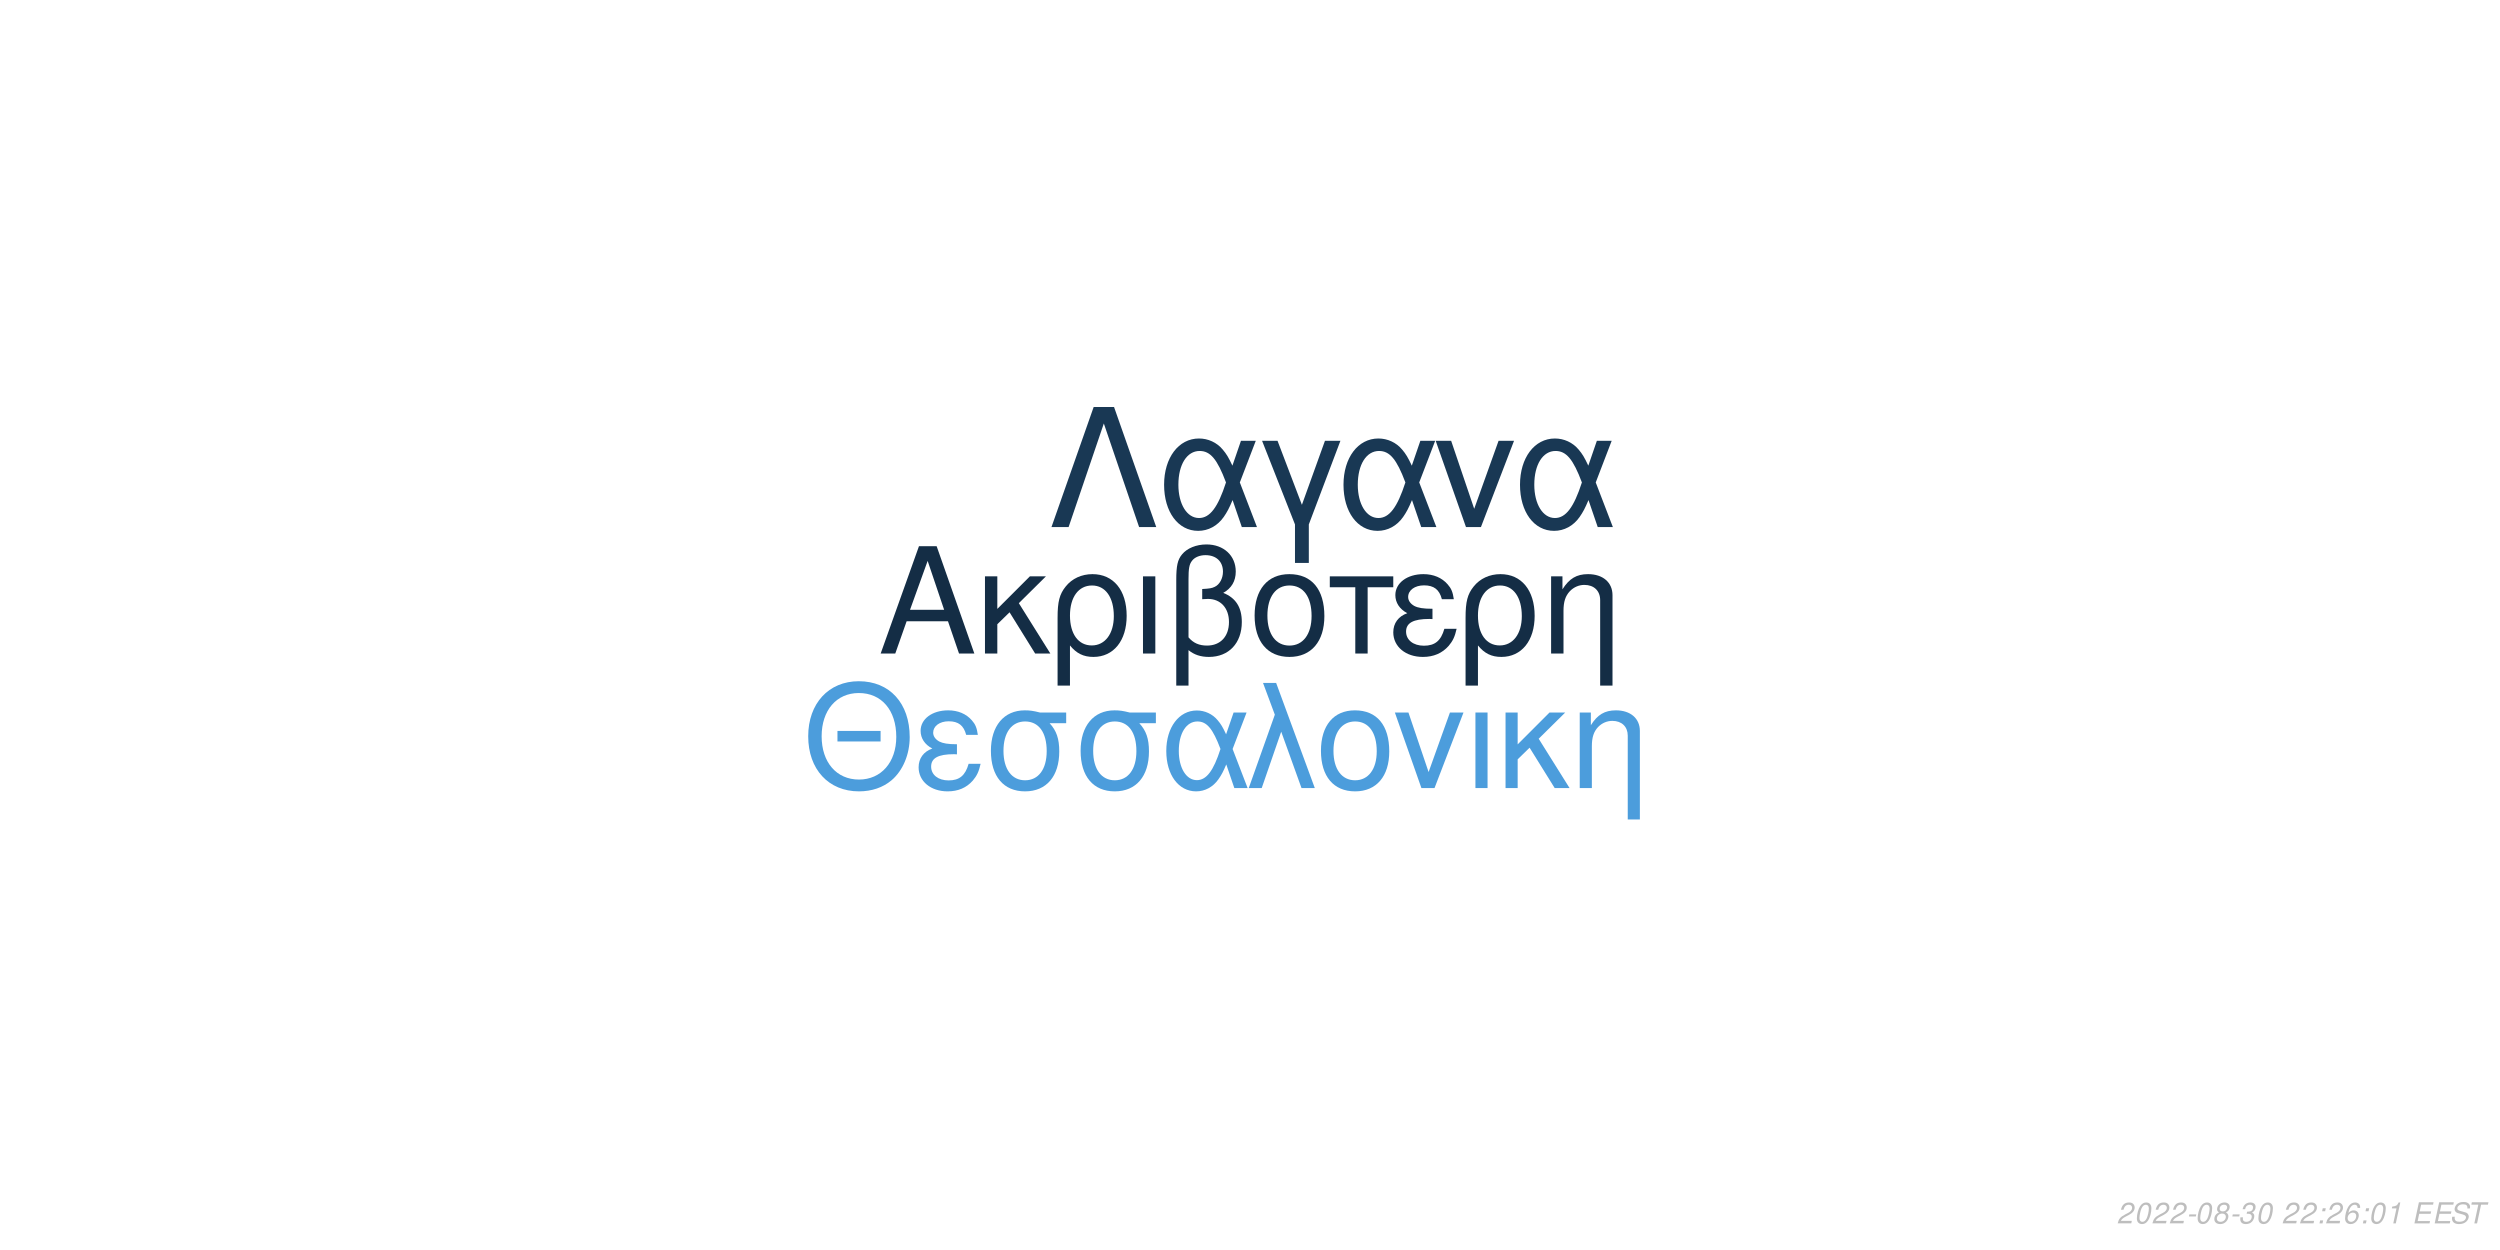
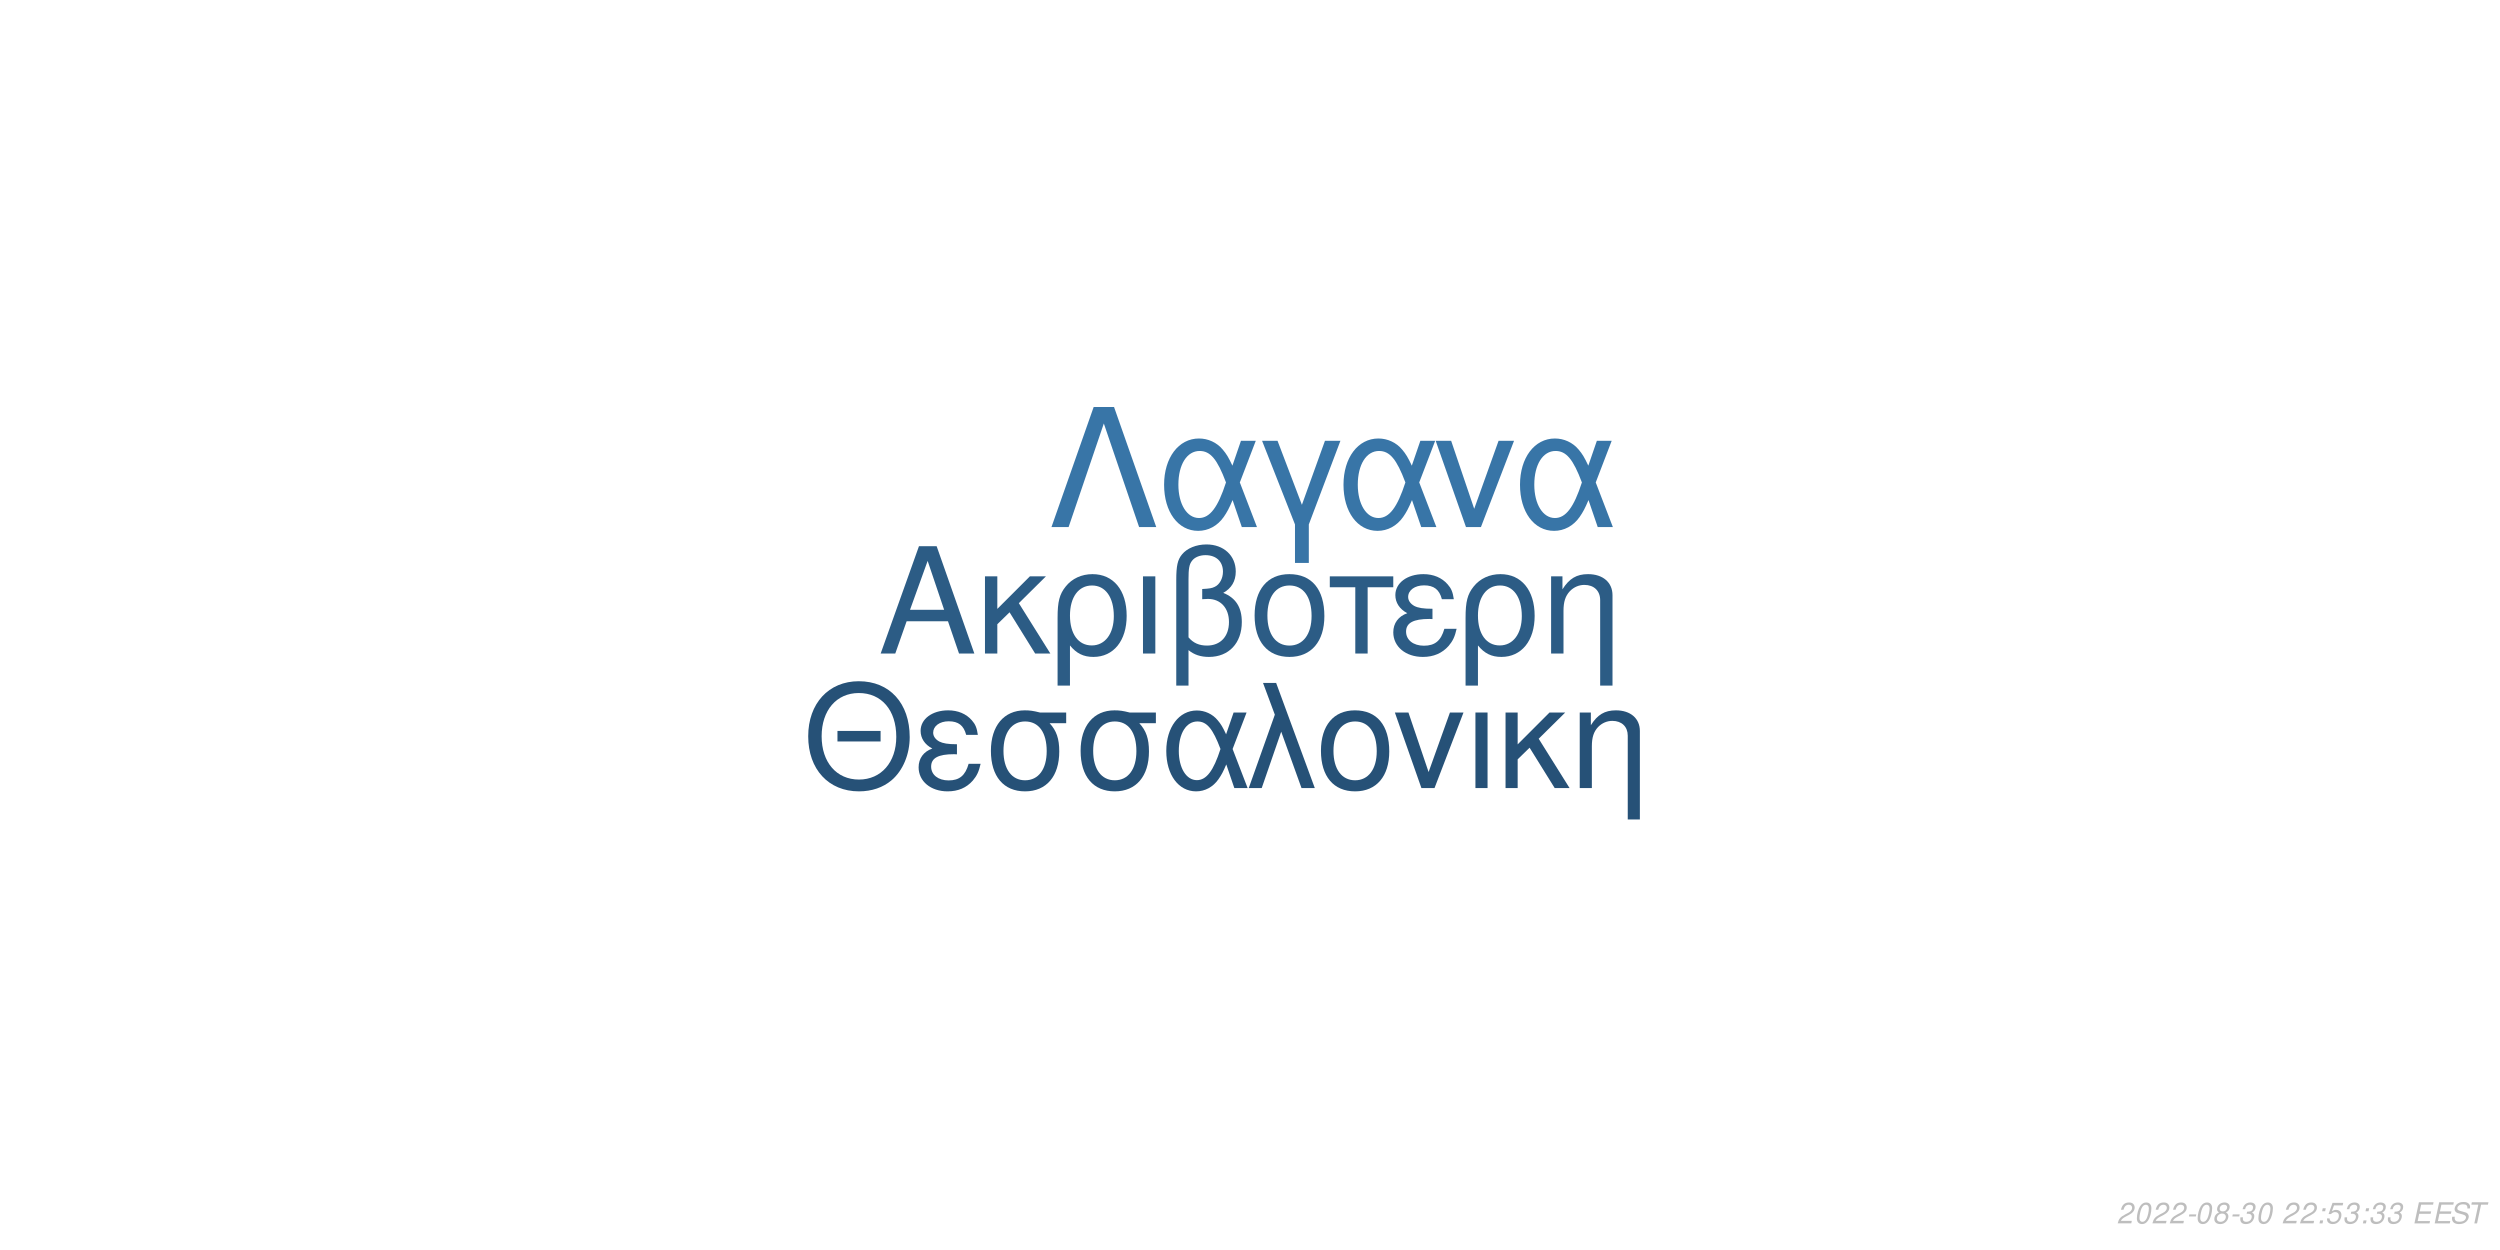
<svg xmlns="http://www.w3.org/2000/svg" xmlns:xlink="http://www.w3.org/1999/xlink" width="864pt" height="432pt" viewBox="0 0 864 432" version="1.1">
  <defs>
    <g>
      <symbol overflow="visible" id="glyph0-0">
        <path style="stroke:none;" d="" />
      </symbol>
      <symbol overflow="visible" id="glyph0-1">
        <path style="stroke:none;" d="M 24.125 -11.141 L 27.938 0 L 33.234 0 L 20.203 -37.094 L 14.094 -37.094 L 0.859 0 L 5.906 0 L 9.828 -11.141 Z M 22.797 -15.109 L 11 -15.109 L 17.094 -32.016 Z M 22.797 -15.109 " />
      </symbol>
      <symbol overflow="visible" id="glyph0-2">
        <path style="stroke:none;" d="M 7.172 -15.422 L 7.172 -26.672 L 2.906 -26.672 L 2.906 0 L 7.172 0 L 7.172 -10.125 L 11.406 -14.25 L 20.25 0 L 25.5 0 L 14.609 -17.406 L 23.969 -26.672 L 18.422 -26.672 Z M 7.172 -15.422 " />
      </symbol>
      <symbol overflow="visible" id="glyph0-3">
        <path style="stroke:none;" d="M 3 11.094 L 7.281 11.094 L 7.281 -2.797 C 9.516 -0.047 11.953 1.172 15.375 1.172 C 22.344 1.172 26.875 -4.422 26.875 -13.031 C 26.875 -21.891 22.297 -27.438 15.062 -27.438 C 11.297 -27.438 7.984 -25.906 5.797 -23.156 C 3.672 -20.516 3 -17.969 3 -12.359 Z M 14.906 -23.516 C 19.547 -23.516 22.438 -19.438 22.438 -12.922 C 22.438 -6.812 19.391 -2.797 14.812 -2.797 C 10.172 -2.797 7.281 -6.766 7.281 -13.125 C 7.281 -19.484 10.234 -23.516 14.906 -23.516 Z M 14.906 -23.516 " />
      </symbol>
      <symbol overflow="visible" id="glyph0-4">
        <path style="stroke:none;" d="M 3.516 0 L 7.781 0 L 7.781 -26.672 L 3.516 -26.672 Z M 3.516 0 " />
      </symbol>
      <symbol overflow="visible" id="glyph0-5">
        <path style="stroke:none;" d="M 4.016 11.094 L 8.25 11.094 L 8.25 -1.172 C 10.172 0.406 12.422 1.172 15.312 1.172 C 22.188 1.172 26.672 -3.609 26.672 -10.891 C 26.672 -15.984 24.578 -19.234 20.25 -20.969 C 23.109 -22.547 24.578 -25.031 24.578 -28.344 C 24.578 -33.844 20.406 -37.703 14.453 -37.703 C 10.938 -37.703 7.734 -36.391 6 -34.25 C 4.484 -32.422 4.016 -30.328 4.016 -25.391 Z M 8.25 -25.656 C 8.25 -29.359 8.5 -30.844 9.469 -32.062 C 10.375 -33.281 12.156 -34 14.094 -34 C 17.812 -34 20.156 -31.812 20.156 -28.297 C 20.156 -25.953 18.984 -23.812 17.297 -23.047 C 16.281 -22.547 15.469 -22.438 12.984 -22.297 L 12.984 -18.781 C 13.734 -18.828 14.344 -18.875 14.969 -18.875 C 19.344 -18.875 22.234 -15.719 22.234 -10.891 C 22.234 -5.906 19.281 -2.75 14.656 -2.75 C 11.953 -2.75 9.922 -3.609 8.25 -5.594 Z M 8.25 -25.656 " />
      </symbol>
      <symbol overflow="visible" id="glyph0-6">
        <path style="stroke:none;" d="M 14.094 -27.438 C 6.562 -27.438 2.094 -22.094 2.094 -13.125 C 2.094 -4.125 6.562 1.172 14.141 1.172 C 21.672 1.172 26.203 -4.172 26.203 -12.922 C 26.203 -22.188 21.828 -27.438 14.094 -27.438 Z M 14.141 -23.516 C 18.938 -23.516 21.781 -19.594 21.781 -12.984 C 21.781 -6.672 18.828 -2.75 14.141 -2.75 C 9.422 -2.75 6.516 -6.672 6.516 -13.125 C 6.516 -19.594 9.422 -23.516 14.141 -23.516 Z M 14.141 -23.516 " />
      </symbol>
      <symbol overflow="visible" id="glyph0-7">
        <path style="stroke:none;" d="M 7.891 0 L 12.156 0 L 12.156 -22.906 L 21.016 -22.906 L 21.016 -26.672 L -0.922 -26.672 L -0.922 -22.906 L 7.891 -22.906 Z M 7.891 0 " />
      </symbol>
      <symbol overflow="visible" id="glyph0-8">
        <path style="stroke:none;" d="M 14.562 -15.469 C 11.344 -15.469 9.562 -15.781 8.297 -16.438 C 6.922 -17.203 6.156 -18.328 6.156 -19.547 C 6.156 -21.891 8.453 -23.562 11.656 -23.562 C 15.062 -23.562 16.953 -22.094 17.812 -18.781 L 21.938 -18.781 C 21.578 -21.266 21.062 -22.5 19.797 -23.922 C 17.812 -26.203 14.906 -27.438 11.453 -27.438 C 5.797 -27.438 1.734 -24.375 1.734 -20.203 C 1.734 -17.609 3.156 -15.375 5.859 -13.938 C 2.797 -12.875 1.016 -10.484 1.016 -7.328 C 1.016 -2.391 5.297 1.172 11.25 1.172 C 14.969 1.172 17.906 -0.109 20.156 -2.641 C 21.578 -4.328 22.297 -5.797 22.906 -8.547 L 18.672 -8.547 C 17.5 -4.422 15.422 -2.703 11.609 -2.703 C 7.938 -2.703 5.438 -4.688 5.438 -7.578 C 5.438 -10.578 7.938 -11.953 13.484 -11.953 C 13.641 -11.953 14.094 -11.953 14.562 -11.906 Z M 14.562 -15.469 " />
      </symbol>
      <symbol overflow="visible" id="glyph0-9">
        <path style="stroke:none;" d="M 3.562 -26.672 L 3.562 0 L 7.844 0 L 7.844 -14.703 C 7.844 -17.906 8.5 -19.891 10.031 -21.531 C 11.406 -22.953 13.188 -23.719 15.062 -23.719 C 18.375 -23.719 20.516 -21.672 20.516 -18.469 L 20.516 11.094 L 24.781 11.094 L 24.781 -20.156 C 24.781 -24.578 21.469 -27.438 16.328 -27.438 C 12.359 -27.438 9.828 -25.906 7.484 -22.188 L 7.484 -26.672 Z M 3.562 -26.672 " />
      </symbol>
      <symbol overflow="visible" id="glyph1-0">
        <path style="stroke:none;" d="" />
      </symbol>
      <symbol overflow="visible" id="glyph1-1">
        <path style="stroke:none;" d="M 26.859 -19.734 L 11.953 -19.734 L 11.953 -16.094 L 26.859 -16.094 Z M 19.328 -36.922 C 8.922 -36.922 1.844 -29.25 1.844 -17.891 C 1.844 -6.484 8.875 1.141 19.391 1.141 C 23.812 1.141 27.703 -0.203 30.641 -2.688 C 34.578 -6.031 36.922 -11.656 36.922 -17.594 C 36.922 -29.297 30 -36.922 19.328 -36.922 Z M 19.328 -32.844 C 27.203 -32.844 32.281 -26.906 32.281 -17.688 C 32.281 -8.922 27.062 -2.938 19.391 -2.938 C 11.609 -2.938 6.484 -8.922 6.484 -17.891 C 6.484 -26.859 11.609 -32.844 19.328 -32.844 Z M 19.328 -32.844 " />
      </symbol>
      <symbol overflow="visible" id="glyph1-2">
        <path style="stroke:none;" d="M 14.25 -15.141 C 11.109 -15.141 9.375 -15.453 8.125 -16.094 C 6.781 -16.844 6.031 -17.938 6.031 -19.141 C 6.031 -21.422 8.266 -23.078 11.406 -23.078 C 14.75 -23.078 16.594 -21.625 17.438 -18.391 L 21.469 -18.391 C 21.125 -20.828 20.625 -22.031 19.391 -23.422 C 17.438 -25.656 14.594 -26.859 11.219 -26.859 C 5.688 -26.859 1.688 -23.875 1.688 -19.781 C 1.688 -17.234 3.094 -15.047 5.734 -13.656 C 2.734 -12.609 1 -10.266 1 -7.172 C 1 -2.344 5.188 1.141 11.016 1.141 C 14.656 1.141 17.547 -0.094 19.734 -2.594 C 21.125 -4.234 21.828 -5.688 22.422 -8.375 L 18.281 -8.375 C 17.141 -4.328 15.094 -2.641 11.359 -2.641 C 7.766 -2.641 5.328 -4.578 5.328 -7.422 C 5.328 -10.359 7.766 -11.703 13.203 -11.703 C 13.359 -11.703 13.797 -11.703 14.25 -11.656 Z M 14.25 -15.141 " />
      </symbol>
      <symbol overflow="visible" id="glyph1-3">
        <path style="stroke:none;" d="M 29 -26.109 L 19.938 -26.109 C 17.594 -26.703 16.438 -26.859 14.703 -26.859 C 7.469 -26.859 2.984 -21.469 2.984 -12.859 C 2.984 -4.031 7.375 1.141 14.797 1.141 C 22.172 1.141 26.609 -4.078 26.609 -12.656 C 26.609 -17.047 25.656 -19.828 23.266 -22.422 L 29 -22.422 Z M 14.797 -23.016 C 19.531 -23.016 22.266 -19.234 22.266 -12.75 C 22.266 -6.531 19.438 -2.688 14.797 -2.688 C 10.172 -2.688 7.328 -6.531 7.328 -12.859 C 7.328 -19.188 10.172 -23.016 14.797 -23.016 Z M 14.797 -23.016 " />
      </symbol>
      <symbol overflow="visible" id="glyph1-4">
        <path style="stroke:none;" d="M 29.344 -26.109 L 24.859 -26.109 L 22.266 -18.578 C 21.125 -21.031 20.484 -22.125 19.328 -23.469 C 17.547 -25.609 14.906 -26.812 12.156 -26.812 C 5.984 -26.812 1.594 -20.984 1.594 -12.812 C 1.594 -4.578 5.828 1.141 11.906 1.141 C 14.953 1.141 17.734 -0.344 19.625 -3.047 C 20.672 -4.531 21.281 -5.688 22.328 -8.172 L 25.109 0 L 29.703 0 L 24.516 -13.5 Z M 20.328 -13.5 C 17.891 -5.922 15.453 -2.734 12.156 -2.734 C 8.516 -2.734 5.922 -6.922 5.922 -12.812 C 5.922 -18.938 8.516 -23.016 12.359 -23.016 C 15.594 -23.016 17.688 -20.531 20.328 -13.5 Z M 20.328 -13.5 " />
      </symbol>
      <symbol overflow="visible" id="glyph1-5">
        <path style="stroke:none;" d="M 1.094 0 L 5.578 0 L 12.312 -19.484 L 19.328 0 L 23.922 0 L 10.562 -36.328 L 6.031 -36.328 L 10.109 -25.359 Z M 1.094 0 " />
      </symbol>
      <symbol overflow="visible" id="glyph1-6">
        <path style="stroke:none;" d="M 13.797 -26.859 C 6.422 -26.859 2.047 -21.625 2.047 -12.859 C 2.047 -4.031 6.422 1.141 13.859 1.141 C 21.234 1.141 25.656 -4.078 25.656 -12.656 C 25.656 -21.719 21.375 -26.859 13.797 -26.859 Z M 13.859 -23.016 C 18.531 -23.016 21.328 -19.188 21.328 -12.703 C 21.328 -6.531 18.438 -2.688 13.859 -2.688 C 9.219 -2.688 6.375 -6.531 6.375 -12.859 C 6.375 -19.188 9.219 -23.016 13.859 -23.016 Z M 13.859 -23.016 " />
      </symbol>
      <symbol overflow="visible" id="glyph1-7">
        <path style="stroke:none;" d="M 14.297 0 L 24.312 -26.109 L 19.625 -26.109 L 12.25 -5.531 L 5.281 -26.109 L 0.594 -26.109 L 9.766 0 Z M 14.297 0 " />
      </symbol>
      <symbol overflow="visible" id="glyph1-8">
        <path style="stroke:none;" d="M 3.438 0 L 7.625 0 L 7.625 -26.109 L 3.438 -26.109 Z M 3.438 0 " />
      </symbol>
      <symbol overflow="visible" id="glyph1-9">
        <path style="stroke:none;" d="M 7.031 -15.094 L 7.031 -26.109 L 2.844 -26.109 L 2.844 0 L 7.031 0 L 7.031 -9.922 L 11.156 -13.953 L 19.828 0 L 24.969 0 L 14.297 -17.047 L 23.469 -26.109 L 18.031 -26.109 Z M 7.031 -15.094 " />
      </symbol>
      <symbol overflow="visible" id="glyph1-10">
        <path style="stroke:none;" d="M 3.484 -26.109 L 3.484 0 L 7.672 0 L 7.672 -14.406 C 7.672 -17.547 8.328 -19.484 9.812 -21.078 C 11.156 -22.469 12.906 -23.219 14.75 -23.219 C 17.984 -23.219 20.078 -21.234 20.078 -18.094 L 20.078 10.859 L 24.266 10.859 L 24.266 -19.734 C 24.266 -24.062 21.031 -26.859 16 -26.859 C 12.109 -26.859 9.609 -25.359 7.328 -21.719 L 7.328 -26.109 Z M 3.484 -26.109 " />
      </symbol>
      <symbol overflow="visible" id="glyph2-0">
        <path style="stroke:none;" d="" />
      </symbol>
      <symbol overflow="visible" id="glyph2-1">
        <path style="stroke:none;" d="M 22.531 -41.484 L 15.484 -41.484 L 0.906 0 L 6.828 0 L 19 -35.797 L 31.188 0 L 37.109 0 Z M 22.531 -41.484 " />
      </symbol>
      <symbol overflow="visible" id="glyph2-2">
        <path style="stroke:none;" d="M 33.516 -29.812 L 28.391 -29.812 L 25.438 -21.219 C 24.125 -24.016 23.391 -25.266 22.078 -26.797 C 20.031 -29.25 17.016 -30.609 13.891 -30.609 C 6.828 -30.609 1.828 -23.953 1.828 -14.625 C 1.828 -5.234 6.656 1.312 13.594 1.312 C 17.078 1.312 20.266 -0.391 22.422 -3.469 C 23.609 -5.172 24.297 -6.484 25.5 -9.328 L 28.688 0 L 33.922 0 L 28 -15.422 Z M 23.219 -15.422 C 20.422 -6.766 17.641 -3.125 13.891 -3.125 C 9.734 -3.125 6.766 -7.906 6.766 -14.625 C 6.766 -21.625 9.734 -26.297 14.109 -26.297 C 17.812 -26.297 20.203 -23.453 23.219 -15.422 Z M 23.219 -15.422 " />
      </symbol>
      <symbol overflow="visible" id="glyph2-3">
        <path style="stroke:none;" d="M 12.062 12.406 L 16.844 12.406 L 16.844 -0.906 L 27.766 -29.812 L 22.422 -29.812 L 14.453 -7.688 L 6.031 -29.812 L 0.688 -29.812 L 12.062 -0.906 Z M 12.062 12.406 " />
      </symbol>
      <symbol overflow="visible" id="glyph2-4">
        <path style="stroke:none;" d="M 16.328 0 L 27.766 -29.812 L 22.422 -29.812 L 14 -6.312 L 6.031 -29.812 L 0.688 -29.812 L 11.156 0 Z M 16.328 0 " />
      </symbol>
      <symbol overflow="visible" id="glyph3-0">
        <path style="stroke:none;" d="" />
      </symbol>
      <symbol overflow="visible" id="glyph3-1">
        <path style="stroke:none;" d="M 5.234 -0.875 L 1.469 -0.875 C 1.641 -1.375 2.203 -1.891 3.109 -2.344 L 4.234 -2.938 C 5.562 -3.625 6.219 -4.469 6.219 -5.484 C 6.219 -5.938 6.062 -6.359 5.797 -6.656 C 5.469 -7.047 4.984 -7.234 4.312 -7.234 C 2.766 -7.234 1.891 -6.453 1.484 -4.734 L 2.375 -4.734 C 2.484 -5.188 2.609 -5.484 2.797 -5.75 C 3.094 -6.203 3.609 -6.453 4.188 -6.453 C 4.891 -6.453 5.344 -6.031 5.344 -5.375 C 5.344 -4.703 4.859 -4.094 4.016 -3.656 L 2.984 -3.125 C 1.234 -2.188 0.797 -1.656 0.344 -0.016 L 5.047 -0.016 Z M 5.234 -0.875 " />
      </symbol>
      <symbol overflow="visible" id="glyph3-2">
        <path style="stroke:none;" d="M 4.203 -7.234 C 3.375 -7.234 2.688 -6.812 2.125 -5.984 C 1.484 -5.047 0.984 -3.188 0.984 -1.734 C 0.984 -1.109 1.172 -0.562 1.484 -0.266 C 1.797 0.047 2.281 0.234 2.766 0.234 C 3.625 0.234 4.281 -0.156 4.859 -1.016 C 5.516 -1.953 6 -3.797 6 -5.266 C 6 -6.5 5.328 -7.234 4.203 -7.234 Z M 4.094 -6.453 C 4.734 -6.453 5.125 -5.984 5.125 -5.156 C 5.125 -4.203 4.781 -2.625 4.406 -1.812 C 3.984 -0.938 3.516 -0.547 2.875 -0.547 C 2.25 -0.547 1.875 -1.031 1.875 -1.828 C 1.875 -2.797 2.203 -4.344 2.594 -5.203 C 2.984 -6.047 3.453 -6.453 4.094 -6.453 Z M 4.094 -6.453 " />
      </symbol>
      <symbol overflow="visible" id="glyph3-3">
        <path style="stroke:none;" d="M 3.516 -3.125 L 1.125 -3.125 L 0.969 -2.406 L 3.359 -2.406 Z M 3.516 -3.125 " />
      </symbol>
      <symbol overflow="visible" id="glyph3-4">
        <path style="stroke:none;" d="M 4.766 -3.797 C 5.078 -3.969 5.234 -4.078 5.438 -4.234 C 5.812 -4.594 6.062 -5.172 6.062 -5.734 C 6.062 -6.625 5.344 -7.234 4.266 -7.234 C 2.812 -7.234 1.703 -6.219 1.703 -4.875 C 1.703 -4.406 1.875 -4.125 2.359 -3.812 C 1.297 -3.312 0.75 -2.516 0.75 -1.469 C 0.75 -0.438 1.547 0.234 2.812 0.234 C 3.656 0.234 4.359 -0.094 4.938 -0.734 C 5.359 -1.234 5.609 -1.859 5.609 -2.438 C 5.609 -3.047 5.312 -3.516 4.766 -3.797 Z M 4.109 -6.453 C 4.797 -6.453 5.188 -6.125 5.188 -5.578 C 5.188 -5.266 5.062 -4.922 4.859 -4.672 C 4.562 -4.312 4.188 -4.156 3.656 -4.156 C 2.984 -4.156 2.594 -4.453 2.594 -4.984 C 2.594 -5.859 3.203 -6.453 4.109 -6.453 Z M 3.453 -3.406 C 4.234 -3.406 4.734 -2.984 4.734 -2.312 C 4.734 -1.312 3.922 -0.547 2.875 -0.547 C 2.125 -0.547 1.625 -0.969 1.625 -1.625 C 1.625 -2.609 2.438 -3.406 3.453 -3.406 Z M 3.453 -3.406 " />
      </symbol>
      <symbol overflow="visible" id="glyph3-5">
        <path style="stroke:none;" d="M 2.922 -3.312 C 3.125 -3.344 3.234 -3.344 3.375 -3.344 C 4.203 -3.344 4.688 -3 4.688 -2.406 C 4.688 -1.312 3.906 -0.547 2.781 -0.547 C 2.047 -0.547 1.594 -0.938 1.594 -1.562 C 1.594 -1.719 1.609 -1.844 1.656 -2.094 L 0.766 -2.094 C 0.734 -1.797 0.719 -1.641 0.719 -1.469 C 0.719 -0.375 1.406 0.234 2.641 0.234 C 3.547 0.234 4.297 -0.078 4.812 -0.656 C 5.266 -1.156 5.562 -1.875 5.562 -2.547 C 5.562 -3.125 5.344 -3.453 4.797 -3.734 C 5.641 -4.234 6.016 -4.844 6.016 -5.734 C 6.016 -6.656 5.312 -7.234 4.203 -7.234 C 3.375 -7.234 2.672 -6.938 2.188 -6.375 C 1.891 -6.031 1.703 -5.641 1.516 -4.906 L 2.391 -4.906 C 2.5 -5.359 2.594 -5.594 2.734 -5.812 C 3.047 -6.234 3.516 -6.453 4.078 -6.453 C 4.734 -6.453 5.141 -6.125 5.141 -5.578 C 5.141 -5.188 5.016 -4.797 4.797 -4.547 C 4.516 -4.234 4 -4.062 3.266 -4.062 L 3.078 -4.062 Z M 2.922 -3.312 " />
      </symbol>
      <symbol overflow="visible" id="glyph3-6">
        <path style="stroke:none;" d="" />
      </symbol>
      <symbol overflow="visible" id="glyph3-7">
        <path style="stroke:none;" d="M 2.359 -1.031 L 1.312 -1.031 L 1.094 0 L 2.141 0 Z M 3.266 -5.234 L 2.219 -5.234 L 2 -4.203 L 3.047 -4.203 Z M 3.266 -5.234 " />
      </symbol>
      <symbol overflow="visible" id="glyph3-8">
-         <path style="stroke:none;" d="M 6.125 -5.344 L 6.141 -5.625 C 6.141 -6.609 5.453 -7.234 4.391 -7.234 C 3.438 -7.234 2.641 -6.719 2.016 -5.703 C 1.422 -4.781 0.938 -2.953 0.938 -1.688 C 0.938 -0.516 1.688 0.234 2.859 0.234 C 3.703 0.234 4.438 -0.156 5 -0.875 C 5.406 -1.422 5.672 -2.156 5.672 -2.766 C 5.672 -3.812 4.969 -4.5 3.906 -4.5 C 3.234 -4.5 2.672 -4.234 2.094 -3.625 C 2.406 -5.375 3.234 -6.453 4.25 -6.453 C 4.703 -6.453 5.062 -6.234 5.172 -5.844 C 5.203 -5.719 5.234 -5.578 5.25 -5.344 Z M 3.656 -3.734 C 4.344 -3.734 4.797 -3.281 4.797 -2.625 C 4.797 -1.469 3.984 -0.547 2.984 -0.547 C 2.297 -0.547 1.812 -1.047 1.812 -1.766 C 1.812 -2.859 2.625 -3.734 3.656 -3.734 Z M 3.656 -3.734 " />
+         <path style="stroke:none;" d="M 6.297 -7.094 L 2.594 -7.094 L 1.234 -3.234 L 2.047 -3.234 C 2.656 -3.766 2.938 -3.906 3.531 -3.906 C 4.328 -3.906 4.797 -3.453 4.797 -2.688 C 4.797 -1.438 3.969 -0.547 2.828 -0.547 C 2.031 -0.547 1.609 -0.938 1.578 -1.734 L 0.703 -1.734 L 0.703 -1.516 C 0.703 -0.938 0.844 -0.547 1.188 -0.266 C 1.562 0.062 2.078 0.234 2.703 0.234 C 3.656 0.234 4.391 -0.156 4.984 -0.922 C 5.422 -1.5 5.672 -2.234 5.672 -2.953 C 5.672 -4 4.938 -4.672 3.812 -4.672 C 3.328 -4.672 2.906 -4.547 2.406 -4.234 L 3.109 -6.219 L 6.109 -6.219 Z M 6.297 -7.094 " />
      </symbol>
      <symbol overflow="visible" id="glyph3-9">
-         <path style="stroke:none;" d="M 3.703 -5.188 L 2.594 0 L 3.469 0 L 5.016 -7.234 L 4.438 -7.234 C 3.906 -6.156 3.688 -6.016 2.234 -5.812 L 2.109 -5.188 Z M 3.703 -5.188 " />
+         <path style="stroke:none;" d="M 2.547 -3.312 L 6.5 -3.312 L 6.688 -4.141 L 2.719 -4.141 L 3.219 -6.469 L 7.344 -6.469 L 7.516 -7.297 L 2.453 -7.297 L 0.906 0 L 6.125 0 L 6.297 -0.812 L 2.016 -0.812 Z M 2.547 -3.312 " />
      </symbol>
      <symbol overflow="visible" id="glyph3-10">
-         <path style="stroke:none;" d="M 2.547 -3.312 L 6.5 -3.312 L 6.688 -4.141 L 2.719 -4.141 L 3.219 -6.469 L 7.344 -6.469 L 7.516 -7.297 L 2.453 -7.297 L 0.906 0 L 6.125 0 L 6.297 -0.812 L 2.016 -0.812 Z M 2.547 -3.312 " />
+         <path style="stroke:none;" d="M 7.062 -5.156 C 7.125 -5.438 7.141 -5.562 7.141 -5.703 C 7.141 -6.156 6.938 -6.594 6.594 -6.891 C 6.188 -7.25 5.656 -7.406 4.875 -7.406 C 3.844 -7.406 3.047 -7.125 2.5 -6.562 C 2.094 -6.141 1.781 -5.438 1.781 -4.922 C 1.781 -4.297 2.219 -3.766 2.891 -3.562 L 4.594 -3.094 C 5.406 -2.859 5.734 -2.578 5.734 -2.094 C 5.734 -1.781 5.547 -1.406 5.266 -1.141 C 4.844 -0.766 4.266 -0.578 3.453 -0.578 C 2.328 -0.578 1.812 -0.984 1.812 -1.906 C 1.812 -2.047 1.812 -2.125 1.844 -2.312 L 0.984 -2.312 C 0.906 -2.062 0.891 -1.906 0.891 -1.688 C 0.891 -0.484 1.797 0.234 3.297 0.234 C 4.359 0.234 5.234 -0.062 5.812 -0.609 C 6.344 -1.078 6.688 -1.797 6.688 -2.375 C 6.688 -2.641 6.609 -2.906 6.453 -3.156 C 6.234 -3.5 5.938 -3.703 5.469 -3.828 L 3.75 -4.312 C 2.984 -4.547 2.734 -4.734 2.734 -5.188 C 2.734 -5.547 2.875 -5.844 3.188 -6.109 C 3.547 -6.438 4.031 -6.594 4.703 -6.594 C 5.266 -6.594 5.688 -6.484 5.906 -6.297 C 6.094 -6.125 6.219 -5.797 6.219 -5.516 C 6.219 -5.422 6.203 -5.344 6.188 -5.156 Z M 7.062 -5.156 " />
      </symbol>
      <symbol overflow="visible" id="glyph3-11">
-         <path style="stroke:none;" d="M 7.062 -5.156 C 7.125 -5.438 7.141 -5.562 7.141 -5.703 C 7.141 -6.156 6.938 -6.594 6.594 -6.891 C 6.188 -7.25 5.656 -7.406 4.875 -7.406 C 3.844 -7.406 3.047 -7.125 2.5 -6.562 C 2.094 -6.141 1.781 -5.438 1.781 -4.922 C 1.781 -4.297 2.219 -3.766 2.891 -3.562 L 4.594 -3.094 C 5.406 -2.859 5.734 -2.578 5.734 -2.094 C 5.734 -1.781 5.547 -1.406 5.266 -1.141 C 4.844 -0.766 4.266 -0.578 3.453 -0.578 C 2.328 -0.578 1.812 -0.984 1.812 -1.906 C 1.812 -2.047 1.812 -2.125 1.844 -2.312 L 0.984 -2.312 C 0.906 -2.062 0.891 -1.906 0.891 -1.688 C 0.891 -0.484 1.797 0.234 3.297 0.234 C 4.359 0.234 5.234 -0.062 5.812 -0.609 C 6.344 -1.078 6.688 -1.797 6.688 -2.375 C 6.688 -2.641 6.609 -2.906 6.453 -3.156 C 6.234 -3.5 5.938 -3.703 5.469 -3.828 L 3.75 -4.312 C 2.984 -4.547 2.734 -4.734 2.734 -5.188 C 2.734 -5.547 2.875 -5.844 3.188 -6.109 C 3.547 -6.438 4.031 -6.594 4.703 -6.594 C 5.266 -6.594 5.688 -6.484 5.906 -6.297 C 6.094 -6.125 6.219 -5.797 6.219 -5.516 C 6.219 -5.422 6.203 -5.344 6.188 -5.156 Z M 7.062 -5.156 " />
-       </symbol>
-       <symbol overflow="visible" id="glyph3-12">
        <path style="stroke:none;" d="M 4.938 -6.469 L 7.312 -6.469 L 7.484 -7.297 L 1.75 -7.297 L 1.578 -6.469 L 3.984 -6.469 L 2.609 0 L 3.547 0 Z M 4.938 -6.469 " />
      </symbol>
    </g>
  </defs>
  <g id="surface1">
    <rect x="0" y="0" width="864" height="432" style="fill:rgb(100%,100%,100%);fill-opacity:1;stroke:none;" />
-     <g style="fill:rgb(7.843%,17.647%,27.059%);fill-opacity:1;">
+     <g style="fill:rgb(17.255%,36.078%,52.157%);fill-opacity:1;">
      <use xlink:href="#glyph0-1" x="303.5" y="225.861" />
      <use xlink:href="#glyph0-2" x="337.5" y="225.861" />
      <use xlink:href="#glyph0-3" x="362.5" y="225.861" />
      <use xlink:href="#glyph0-4" x="391.5" y="225.861" />
      <use xlink:href="#glyph0-5" x="402.5" y="225.861" />
      <use xlink:href="#glyph0-6" x="431.5" y="225.861" />
      <use xlink:href="#glyph0-7" x="460.5" y="225.861" />
      <use xlink:href="#glyph0-8" x="480.5" y="225.861" />
      <use xlink:href="#glyph0-3" x="503.5" y="225.861" />
      <use xlink:href="#glyph0-9" x="532.5" y="225.861" />
    </g>
-     <g style="fill:rgb(29.804%,61.569%,86.275%);fill-opacity:1;">
+     <g style="fill:rgb(14.902%,31.765%,46.667%);fill-opacity:1;">
      <use xlink:href="#glyph1-1" x="277.473" y="272.354" />
      <use xlink:href="#glyph1-2" x="316.473" y="272.354" />
      <use xlink:href="#glyph1-3" x="339.473" y="272.354" />
      <use xlink:href="#glyph1-3" x="370.473" y="272.354" />
      <use xlink:href="#glyph1-4" x="401.473" y="272.354" />
      <use xlink:href="#glyph1-5" x="430.473" y="272.354" />
      <use xlink:href="#glyph1-6" x="454.473" y="272.354" />
      <use xlink:href="#glyph1-7" x="481.473" y="272.354" />
      <use xlink:href="#glyph1-8" x="506.473" y="272.354" />
      <use xlink:href="#glyph1-9" x="517.473" y="272.354" />
      <use xlink:href="#glyph1-10" x="542.473" y="272.354" />
    </g>
-     <g style="fill:rgb(9.804%,21.961%,32.941%);fill-opacity:1;">
+     <g style="fill:rgb(21.961%,45.882%,65.49%);fill-opacity:1;">
      <use xlink:href="#glyph2-1" x="362.484" y="182.152" />
      <use xlink:href="#glyph2-2" x="400.484" y="182.152" />
      <use xlink:href="#glyph2-3" x="435.484" y="182.152" />
      <use xlink:href="#glyph2-2" x="462.484" y="182.152" />
      <use xlink:href="#glyph2-4" x="495.484" y="182.152" />
      <use xlink:href="#glyph2-2" x="523.484" y="182.152" />
    </g>
    <g style="fill:rgb(74.51%,74.51%,74.51%);fill-opacity:1;">
      <use xlink:href="#glyph3-1" x="731.52" y="422.81" />
      <use xlink:href="#glyph3-2" x="737.52" y="422.81" />
      <use xlink:href="#glyph3-1" x="743.52" y="422.81" />
      <use xlink:href="#glyph3-1" x="749.52" y="422.81" />
      <use xlink:href="#glyph3-3" x="755.52" y="422.81" />
      <use xlink:href="#glyph3-2" x="758.52" y="422.81" />
      <use xlink:href="#glyph3-4" x="764.52" y="422.81" />
      <use xlink:href="#glyph3-3" x="770.52" y="422.81" />
      <use xlink:href="#glyph3-5" x="773.52" y="422.81" />
      <use xlink:href="#glyph3-2" x="779.52" y="422.81" />
      <use xlink:href="#glyph3-6" x="785.52" y="422.81" />
      <use xlink:href="#glyph3-1" x="788.52" y="422.81" />
      <use xlink:href="#glyph3-1" x="794.52" y="422.81" />
      <use xlink:href="#glyph3-7" x="800.52" y="422.81" />
-       <use xlink:href="#glyph3-1" x="803.52" y="422.81" />
-       <use xlink:href="#glyph3-8" x="809.52" y="422.81" />
+       <use xlink:href="#glyph3-8" x="803.52" y="422.81" />
+       <use xlink:href="#glyph3-5" x="809.52" y="422.81" />
      <use xlink:href="#glyph3-7" x="815.52" y="422.81" />
-       <use xlink:href="#glyph3-2" x="818.52" y="422.81" />
-       <use xlink:href="#glyph3-9" x="824.52" y="422.81" />
+       <use xlink:href="#glyph3-5" x="818.52" y="422.81" />
+       <use xlink:href="#glyph3-5" x="824.52" y="422.81" />
      <use xlink:href="#glyph3-6" x="830.52" y="422.81" />
-       <use xlink:href="#glyph3-10" x="833.52" y="422.81" />
-       <use xlink:href="#glyph3-10" x="840.52" y="422.81" />
-       <use xlink:href="#glyph3-11" x="846.52" y="422.81" />
-       <use xlink:href="#glyph3-12" x="852.52" y="422.81" />
+       <use xlink:href="#glyph3-9" x="833.52" y="422.81" />
+       <use xlink:href="#glyph3-9" x="840.52" y="422.81" />
+       <use xlink:href="#glyph3-10" x="846.52" y="422.81" />
+       <use xlink:href="#glyph3-11" x="852.52" y="422.81" />
    </g>
  </g>
</svg>
